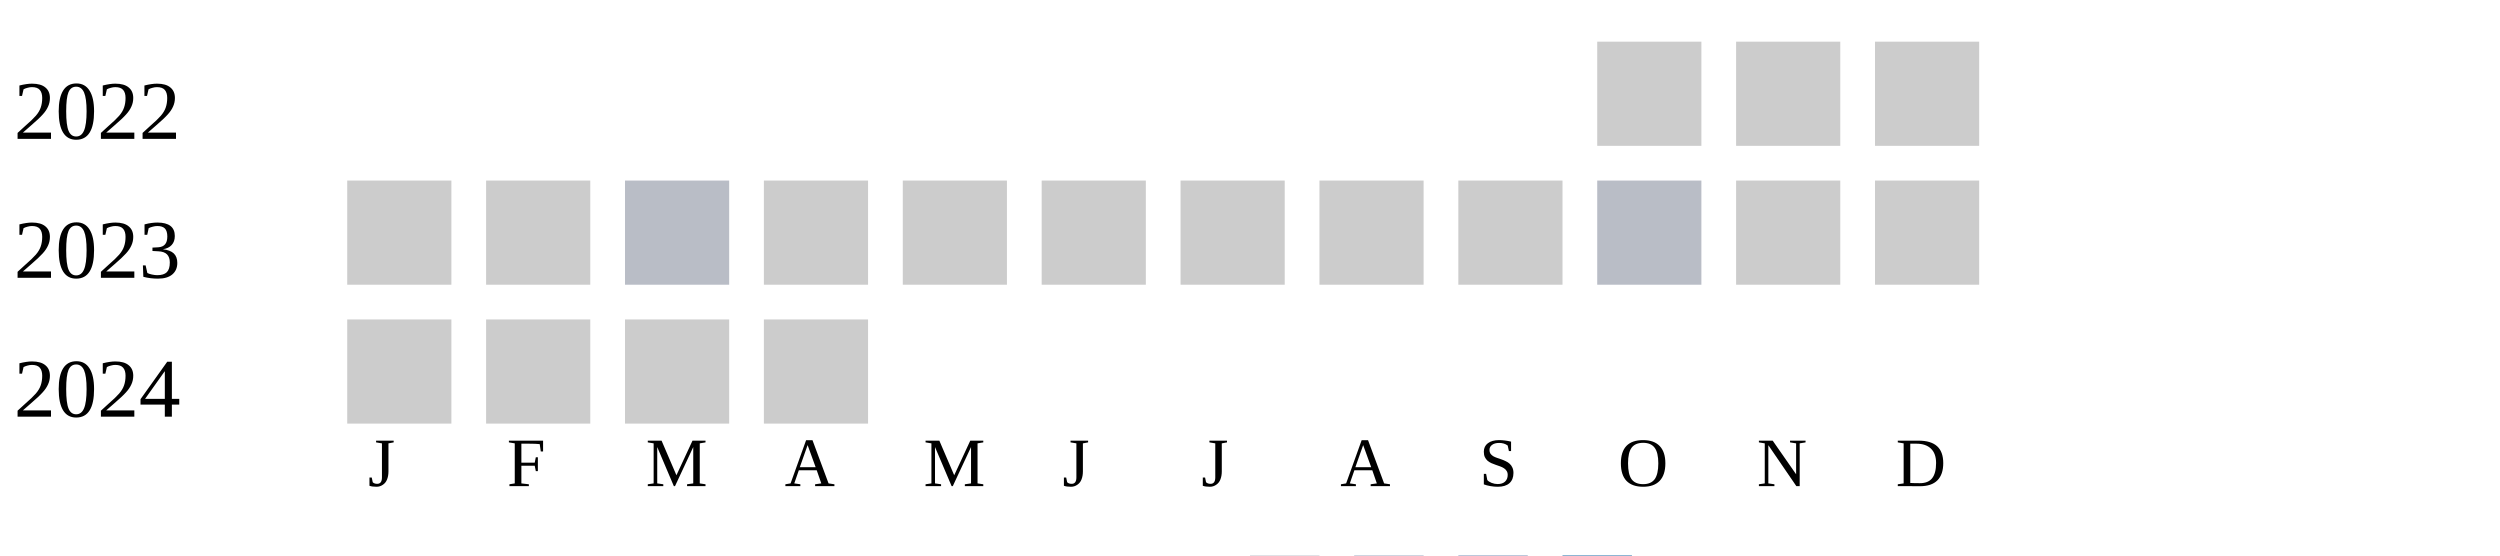
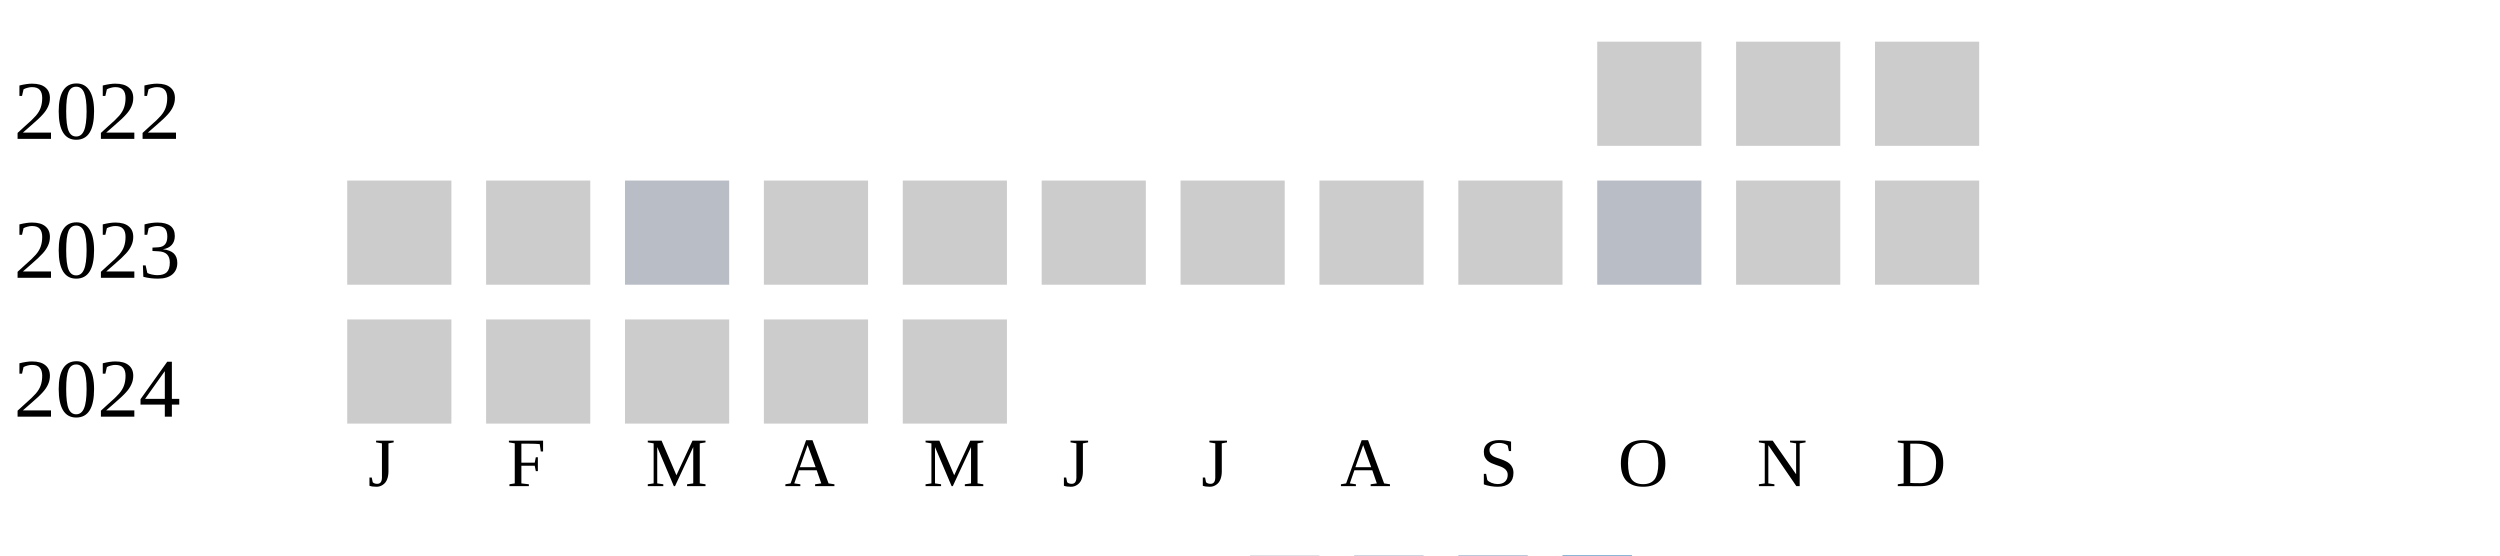
<svg xmlns="http://www.w3.org/2000/svg" width="360" height="80">
  <g transform="translate(0 0)">
    <text x="2" y="20">2022</text>
    <rect x="230" y="6" width="15" height="15" fill="#cccccc" />
    <rect x="250" y="6" width="15" height="15" fill="#cccccc" />
    <rect x="270" y="6" width="15" height="15" fill="#cccccc" />
  </g>
  <g transform="translate(0 20)">
    <text x="2" y="20">2023</text>
    <rect x="50" y="6" width="15" height="15" fill="#cccccc" />
    <rect x="70" y="6" width="15" height="15" fill="#cccccc" />
    <rect x="90" y="6" width="15" height="15" fill="#b9bdc6" />
    <rect x="110" y="6" width="15" height="15" fill="#cccccc" />
    <rect x="130" y="6" width="15" height="15" fill="#cccccc" />
    <rect x="150" y="6" width="15" height="15" fill="#cccccc" />
    <rect x="170" y="6" width="15" height="15" fill="#cccccc" />
    <rect x="190" y="6" width="15" height="15" fill="#cccccc" />
    <rect x="210" y="6" width="15" height="15" fill="#cccccc" />
    <rect x="230" y="6" width="15" height="15" fill="#b9bdc6" />
    <rect x="250" y="6" width="15" height="15" fill="#cccccc" />
    <rect x="270" y="6" width="15" height="15" fill="#cccccc" />
  </g>
  <g transform="translate(0 40)">
    <text x="2" y="20">2024</text>
    <rect x="50" y="6" width="15" height="15" fill="#cccccc" />
    <rect x="70" y="6" width="15" height="15" fill="#cccccc" />
    <rect x="90" y="6" width="15" height="15" fill="#cccccc" />
    <rect x="110" y="6" width="15" height="15" fill="#cccccc" />
+     <rect x="130" y="6" width="15" height="15" fill="#cccccc" />
  </g>
  <text style="font-size: 10px; text-align: center" x="53" y="70">J</text>
  <text style="font-size: 10px; text-align: center" x="73" y="70">F</text>
  <text style="font-size: 10px; text-align: center" x="93" y="70">M</text>
  <text style="font-size: 10px; text-align: center" x="113" y="70">A</text>
  <text style="font-size: 10px; text-align: center" x="133" y="70">M</text>
  <text style="font-size: 10px; text-align: center" x="153" y="70">J</text>
  <text style="font-size: 10px; text-align: center" x="173" y="70">J</text>
  <text style="font-size: 10px; text-align: center" x="193" y="70">A</text>
  <text style="font-size: 10px; text-align: center" x="213" y="70">S</text>
  <text style="font-size: 10px; text-align: center" x="233" y="70">O</text>
  <text style="font-size: 10px; text-align: center" x="253" y="70">N</text>
  <text style="font-size: 10px; text-align: center" x="273" y="70">D</text>
  <text style="font-size: 10px;" x="155" y="89">Less</text>
  <rect fill="#b9bdc6" width="10" height="10" x="180" y="80" />
  <rect fill="#919fba" width="10" height="10" x="195" y="80" />
  <rect fill="#6882ae" width="10" height="10" x="210" y="80" />
  <rect fill="#005a9c" width="10" height="10" x="225" y="80" />
  <text x="240" y="89" style="font-size: 10px;">More</text>
</svg>
